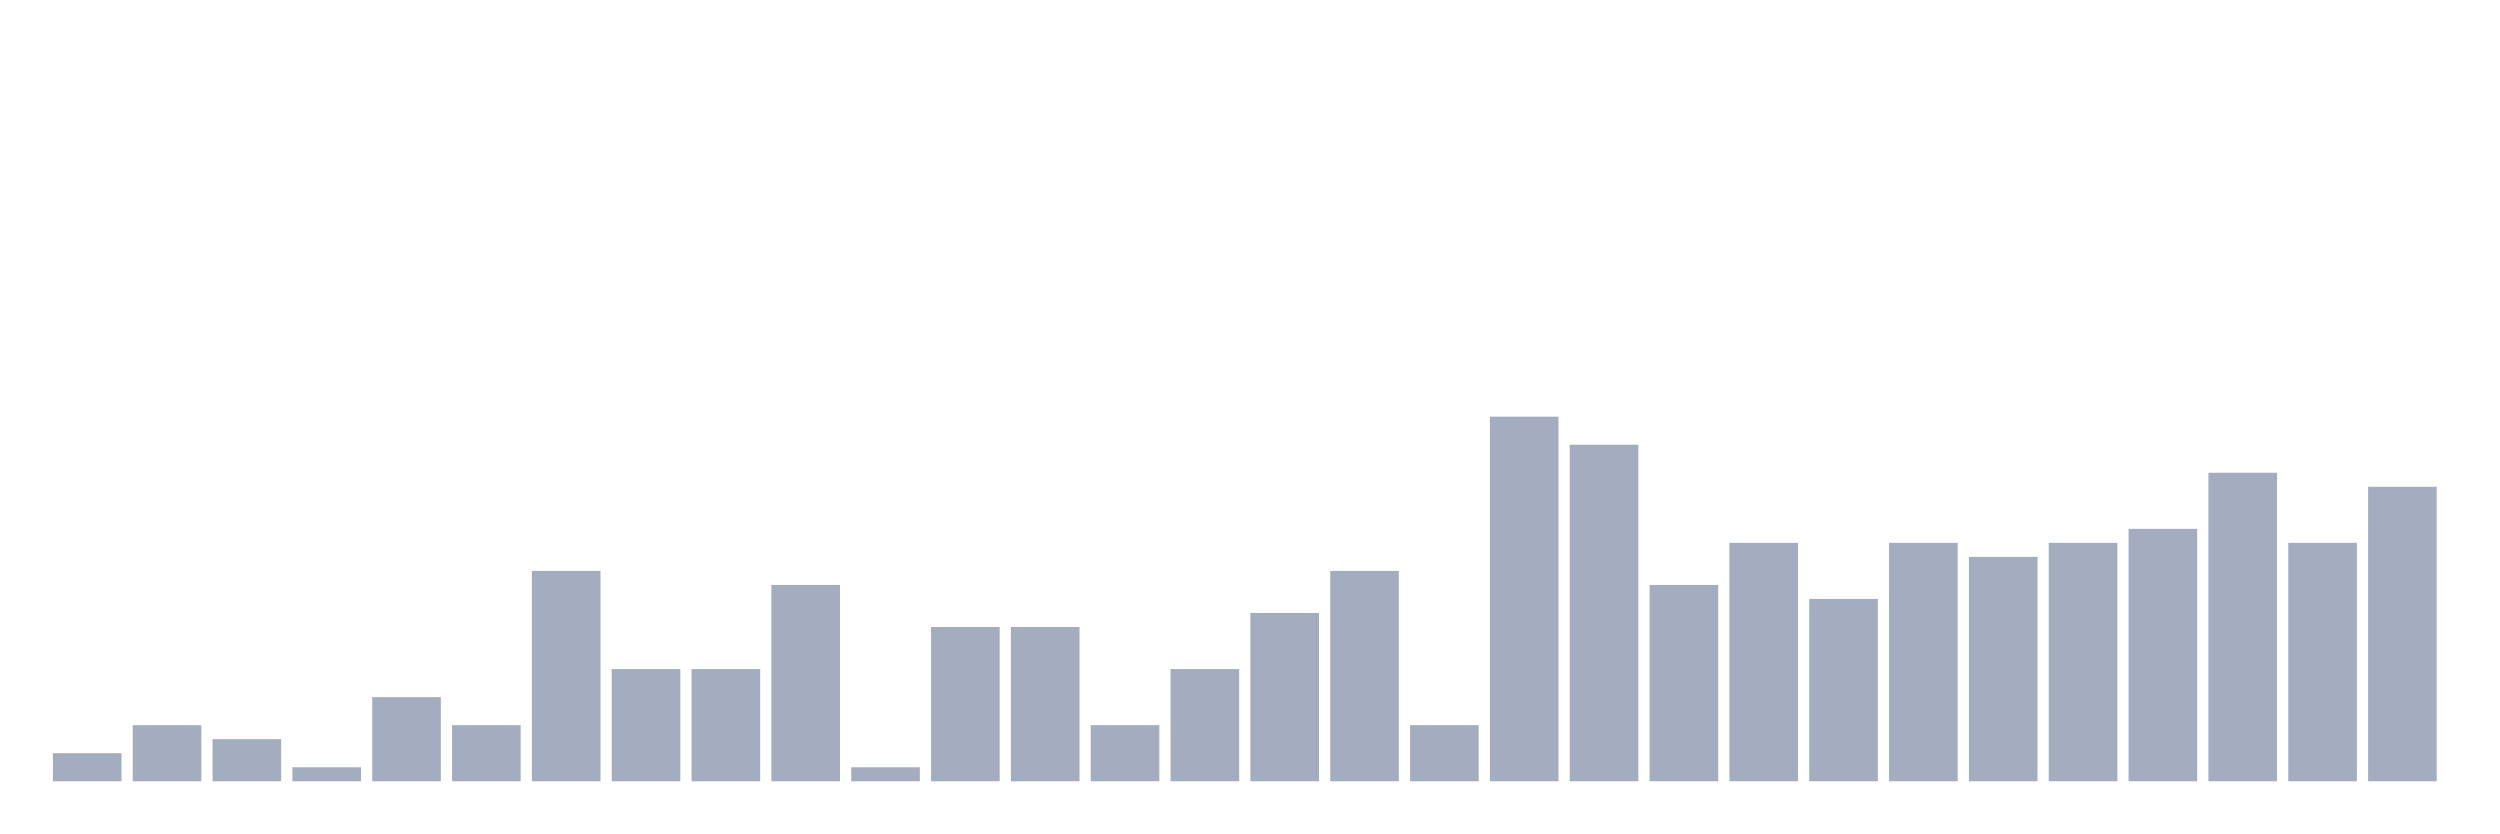
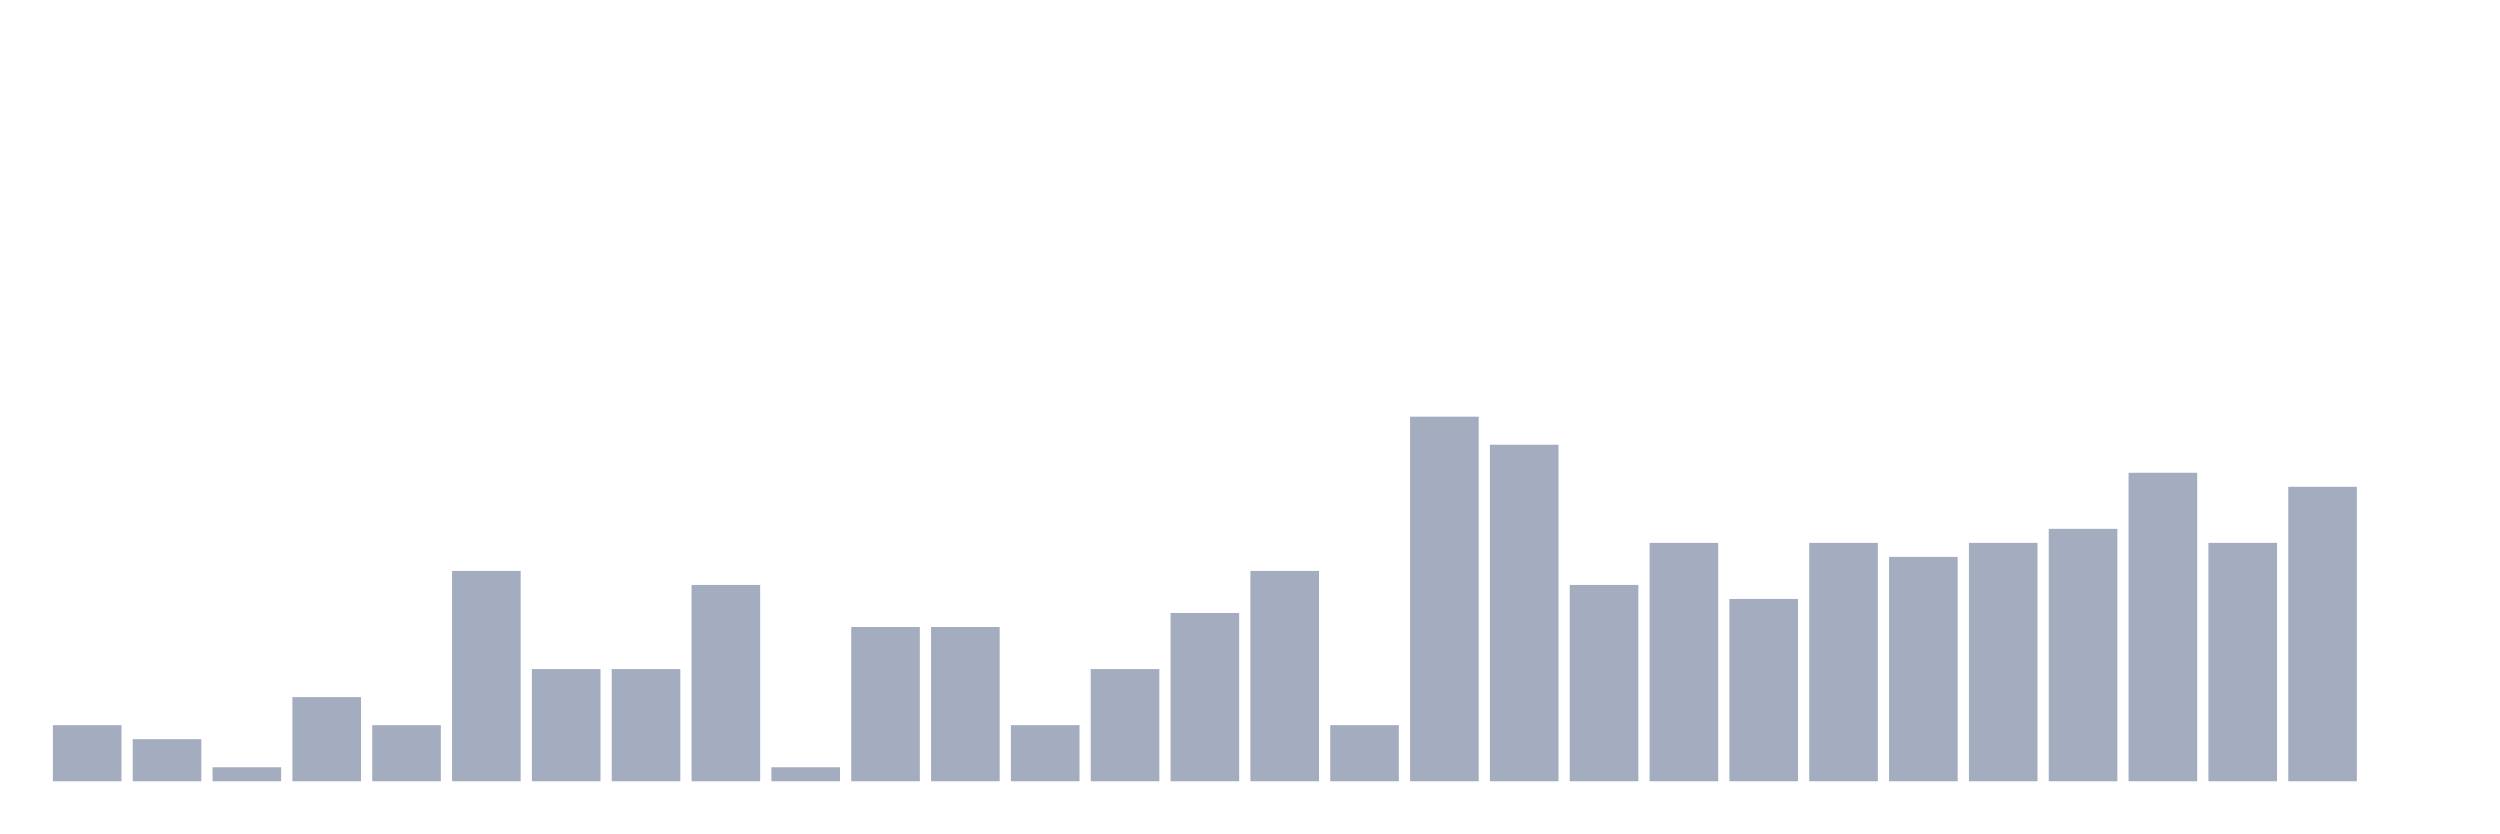
<svg xmlns="http://www.w3.org/2000/svg" viewBox="0 0 480 160">
  <g transform="translate(10,10)">
-     <rect class="bar" x="0.153" width="13.175" y="134.615" height="5.385" fill="rgb(164,173,192)" />
-     <rect class="bar" x="15.482" width="13.175" y="129.231" height="10.769" fill="rgb(164,173,192)" />
-     <rect class="bar" x="30.81" width="13.175" y="131.923" height="8.077" fill="rgb(164,173,192)" />
-     <rect class="bar" x="46.138" width="13.175" y="137.308" height="2.692" fill="rgb(164,173,192)" />
-     <rect class="bar" x="61.466" width="13.175" y="123.846" height="16.154" fill="rgb(164,173,192)" />
-     <rect class="bar" x="76.794" width="13.175" y="129.231" height="10.769" fill="rgb(164,173,192)" />
-     <rect class="bar" x="92.123" width="13.175" y="99.615" height="40.385" fill="rgb(164,173,192)" />
+     <rect class="bar" x="0.153" width="13.175" y="129.231" height="10.769" fill="rgb(164,173,192)" />
+     <rect class="bar" x="15.482" width="13.175" y="131.923" height="8.077" fill="rgb(164,173,192)" />
+     <rect class="bar" x="30.81" width="13.175" y="137.308" height="2.692" fill="rgb(164,173,192)" />
+     <rect class="bar" x="46.138" width="13.175" y="123.846" height="16.154" fill="rgb(164,173,192)" />
+     <rect class="bar" x="61.466" width="13.175" y="129.231" height="10.769" fill="rgb(164,173,192)" />
+     <rect class="bar" x="76.794" width="13.175" y="99.615" height="40.385" fill="rgb(164,173,192)" />
+     <rect class="bar" x="92.123" width="13.175" y="118.462" height="21.538" fill="rgb(164,173,192)" />
    <rect class="bar" x="107.451" width="13.175" y="118.462" height="21.538" fill="rgb(164,173,192)" />
-     <rect class="bar" x="122.779" width="13.175" y="118.462" height="21.538" fill="rgb(164,173,192)" />
-     <rect class="bar" x="138.107" width="13.175" y="102.308" height="37.692" fill="rgb(164,173,192)" />
-     <rect class="bar" x="153.436" width="13.175" y="137.308" height="2.692" fill="rgb(164,173,192)" />
+     <rect class="bar" x="122.779" width="13.175" y="102.308" height="37.692" fill="rgb(164,173,192)" />
+     <rect class="bar" x="138.107" width="13.175" y="137.308" height="2.692" fill="rgb(164,173,192)" />
+     <rect class="bar" x="153.436" width="13.175" y="110.385" height="29.615" fill="rgb(164,173,192)" />
    <rect class="bar" x="168.764" width="13.175" y="110.385" height="29.615" fill="rgb(164,173,192)" />
-     <rect class="bar" x="184.092" width="13.175" y="110.385" height="29.615" fill="rgb(164,173,192)" />
-     <rect class="bar" x="199.42" width="13.175" y="129.231" height="10.769" fill="rgb(164,173,192)" />
-     <rect class="bar" x="214.748" width="13.175" y="118.462" height="21.538" fill="rgb(164,173,192)" />
-     <rect class="bar" x="230.077" width="13.175" y="107.692" height="32.308" fill="rgb(164,173,192)" />
-     <rect class="bar" x="245.405" width="13.175" y="99.615" height="40.385" fill="rgb(164,173,192)" />
-     <rect class="bar" x="260.733" width="13.175" y="129.231" height="10.769" fill="rgb(164,173,192)" />
-     <rect class="bar" x="276.061" width="13.175" y="70" height="70" fill="rgb(164,173,192)" />
-     <rect class="bar" x="291.39" width="13.175" y="75.385" height="64.615" fill="rgb(164,173,192)" />
-     <rect class="bar" x="306.718" width="13.175" y="102.308" height="37.692" fill="rgb(164,173,192)" />
-     <rect class="bar" x="322.046" width="13.175" y="94.231" height="45.769" fill="rgb(164,173,192)" />
-     <rect class="bar" x="337.374" width="13.175" y="105" height="35" fill="rgb(164,173,192)" />
-     <rect class="bar" x="352.702" width="13.175" y="94.231" height="45.769" fill="rgb(164,173,192)" />
-     <rect class="bar" x="368.031" width="13.175" y="96.923" height="43.077" fill="rgb(164,173,192)" />
-     <rect class="bar" x="383.359" width="13.175" y="94.231" height="45.769" fill="rgb(164,173,192)" />
-     <rect class="bar" x="398.687" width="13.175" y="91.538" height="48.462" fill="rgb(164,173,192)" />
-     <rect class="bar" x="414.015" width="13.175" y="80.769" height="59.231" fill="rgb(164,173,192)" />
-     <rect class="bar" x="429.344" width="13.175" y="94.231" height="45.769" fill="rgb(164,173,192)" />
-     <rect class="bar" x="444.672" width="13.175" y="83.462" height="56.538" fill="rgb(164,173,192)" />
+     <rect class="bar" x="184.092" width="13.175" y="129.231" height="10.769" fill="rgb(164,173,192)" />
+     <rect class="bar" x="199.42" width="13.175" y="118.462" height="21.538" fill="rgb(164,173,192)" />
+     <rect class="bar" x="214.748" width="13.175" y="107.692" height="32.308" fill="rgb(164,173,192)" />
+     <rect class="bar" x="230.077" width="13.175" y="99.615" height="40.385" fill="rgb(164,173,192)" />
+     <rect class="bar" x="245.405" width="13.175" y="129.231" height="10.769" fill="rgb(164,173,192)" />
+     <rect class="bar" x="260.733" width="13.175" y="70" height="70" fill="rgb(164,173,192)" />
+     <rect class="bar" x="276.061" width="13.175" y="75.385" height="64.615" fill="rgb(164,173,192)" />
+     <rect class="bar" x="291.39" width="13.175" y="102.308" height="37.692" fill="rgb(164,173,192)" />
+     <rect class="bar" x="306.718" width="13.175" y="94.231" height="45.769" fill="rgb(164,173,192)" />
+     <rect class="bar" x="322.046" width="13.175" y="105" height="35" fill="rgb(164,173,192)" />
+     <rect class="bar" x="337.374" width="13.175" y="94.231" height="45.769" fill="rgb(164,173,192)" />
+     <rect class="bar" x="352.702" width="13.175" y="96.923" height="43.077" fill="rgb(164,173,192)" />
+     <rect class="bar" x="368.031" width="13.175" y="94.231" height="45.769" fill="rgb(164,173,192)" />
+     <rect class="bar" x="383.359" width="13.175" y="91.538" height="48.462" fill="rgb(164,173,192)" />
+     <rect class="bar" x="398.687" width="13.175" y="80.769" height="59.231" fill="rgb(164,173,192)" />
+     <rect class="bar" x="414.015" width="13.175" y="94.231" height="45.769" fill="rgb(164,173,192)" />
+     <rect class="bar" x="429.344" width="13.175" y="83.462" height="56.538" fill="rgb(164,173,192)" />
+     <rect class="bar" x="444.672" width="13.175" y="140" height="0" fill="rgb(164,173,192)" />
  </g>
</svg>
